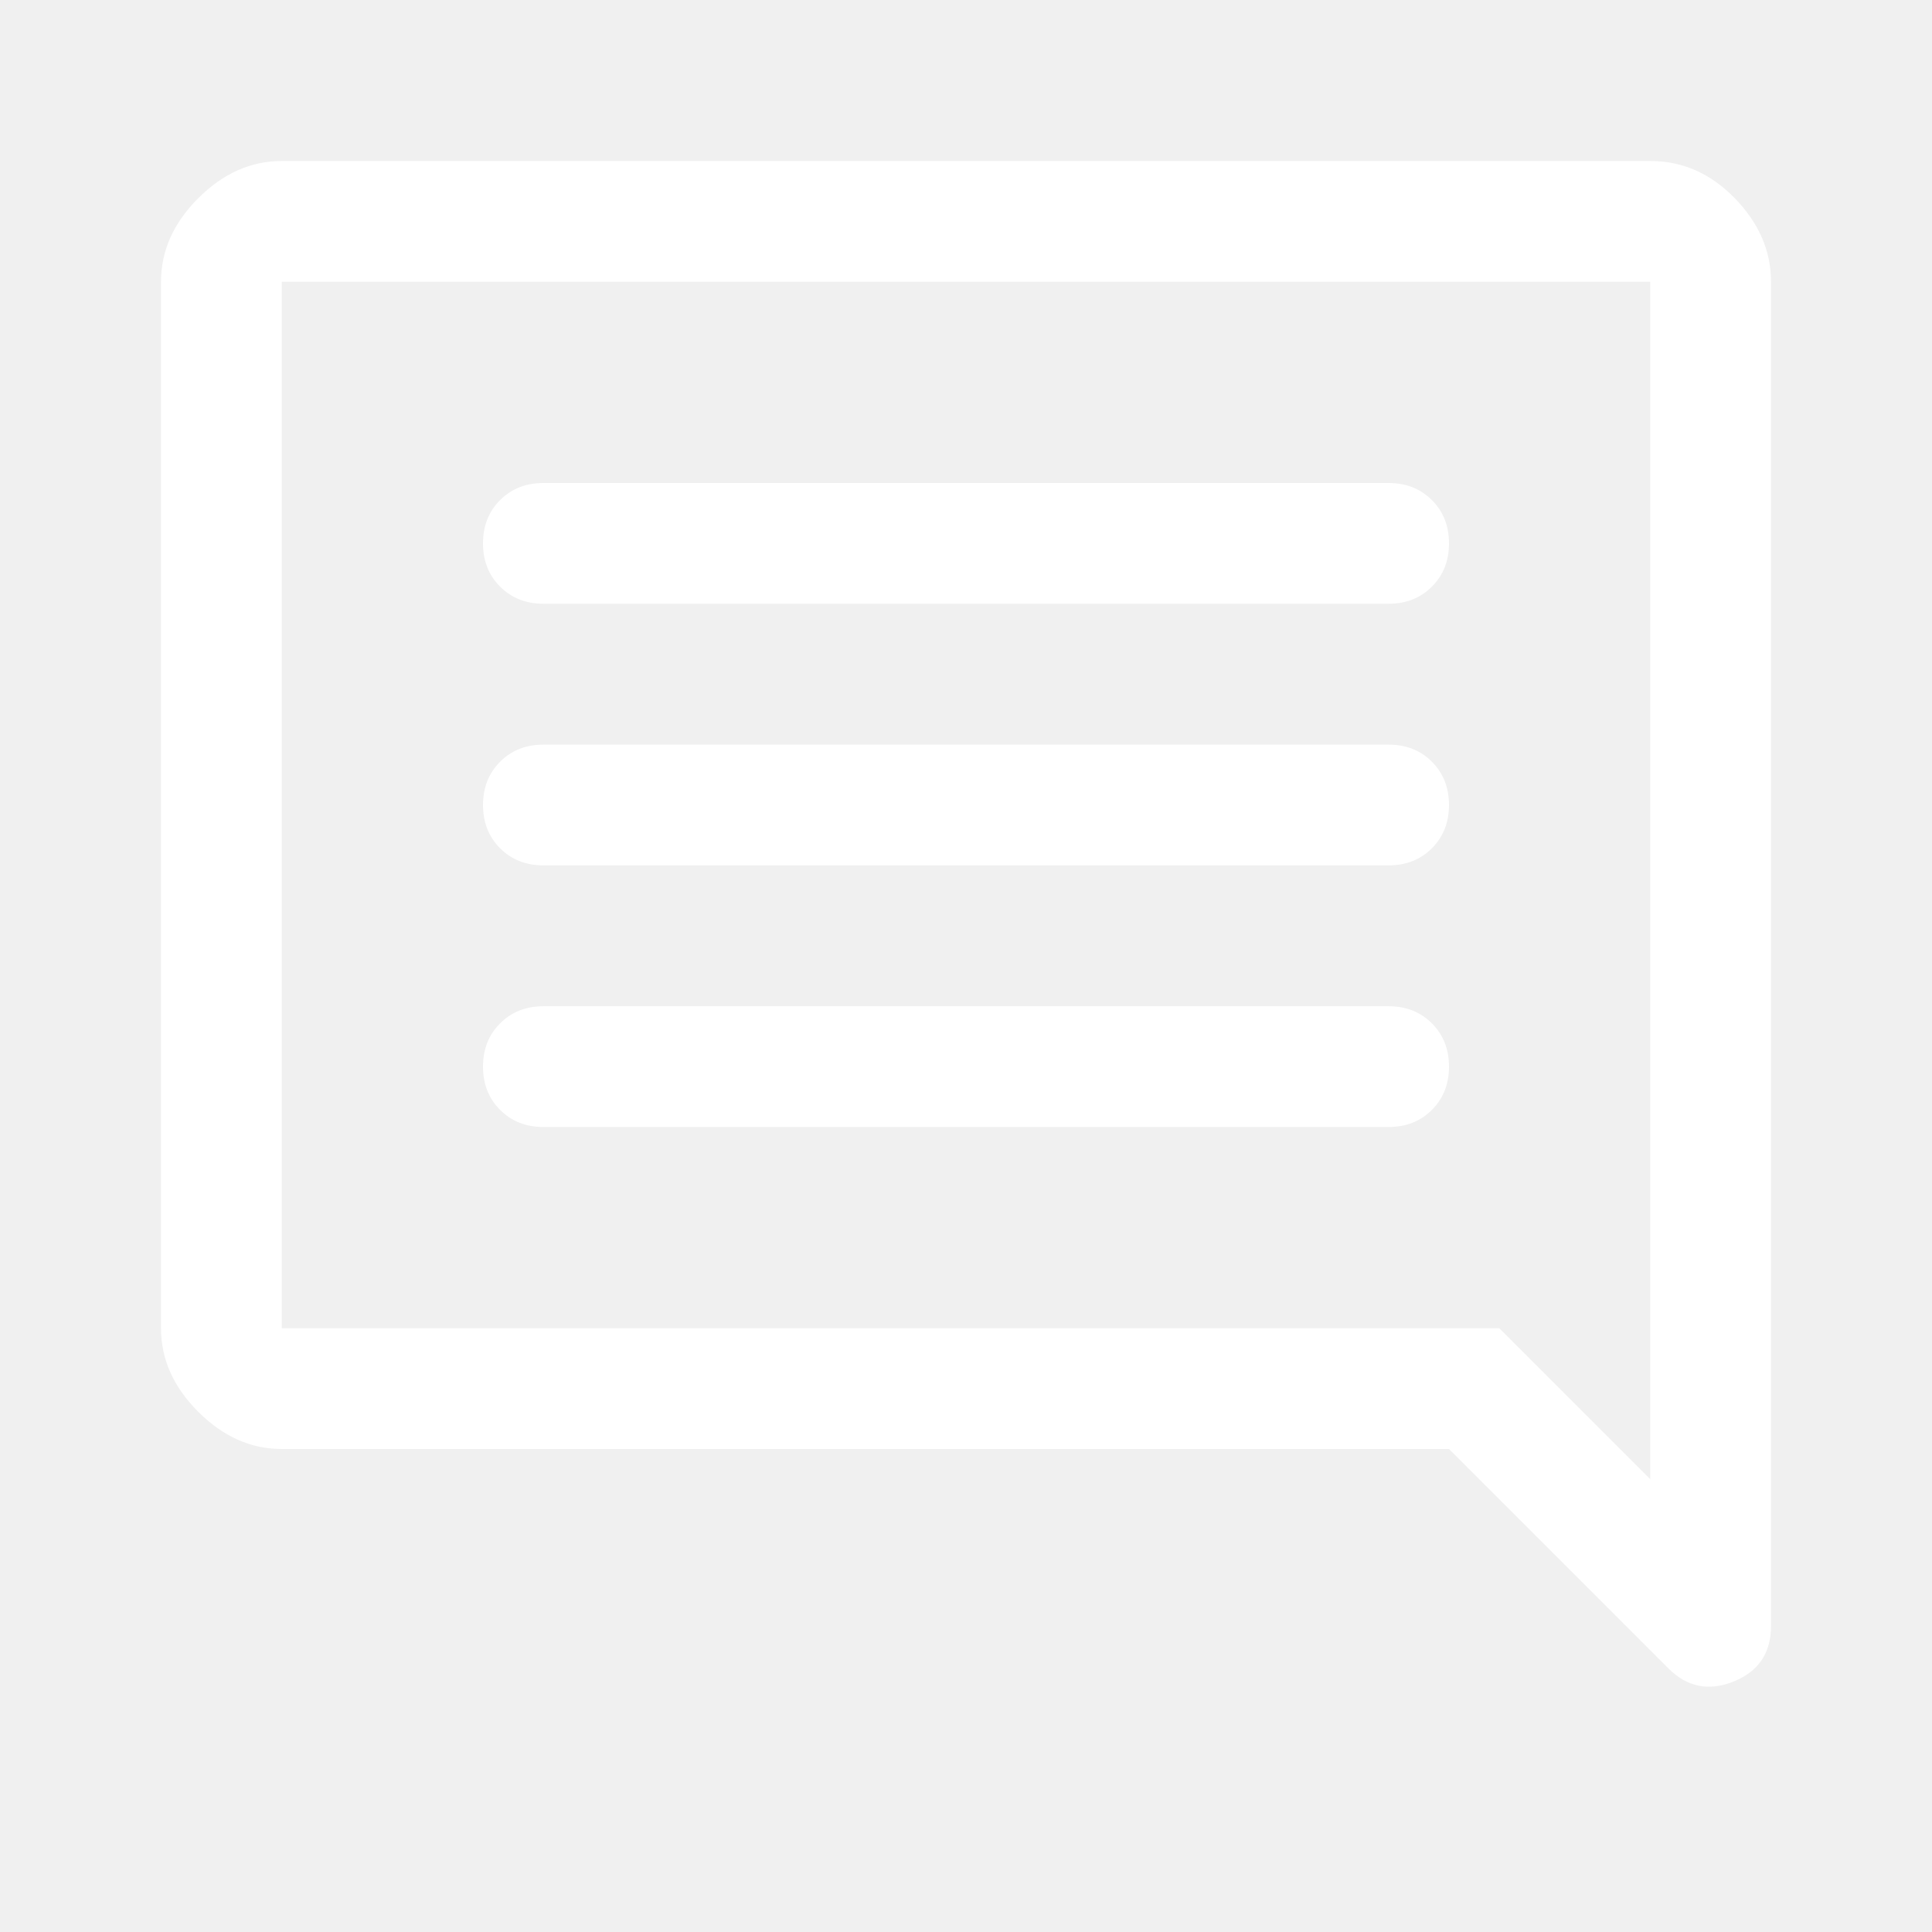
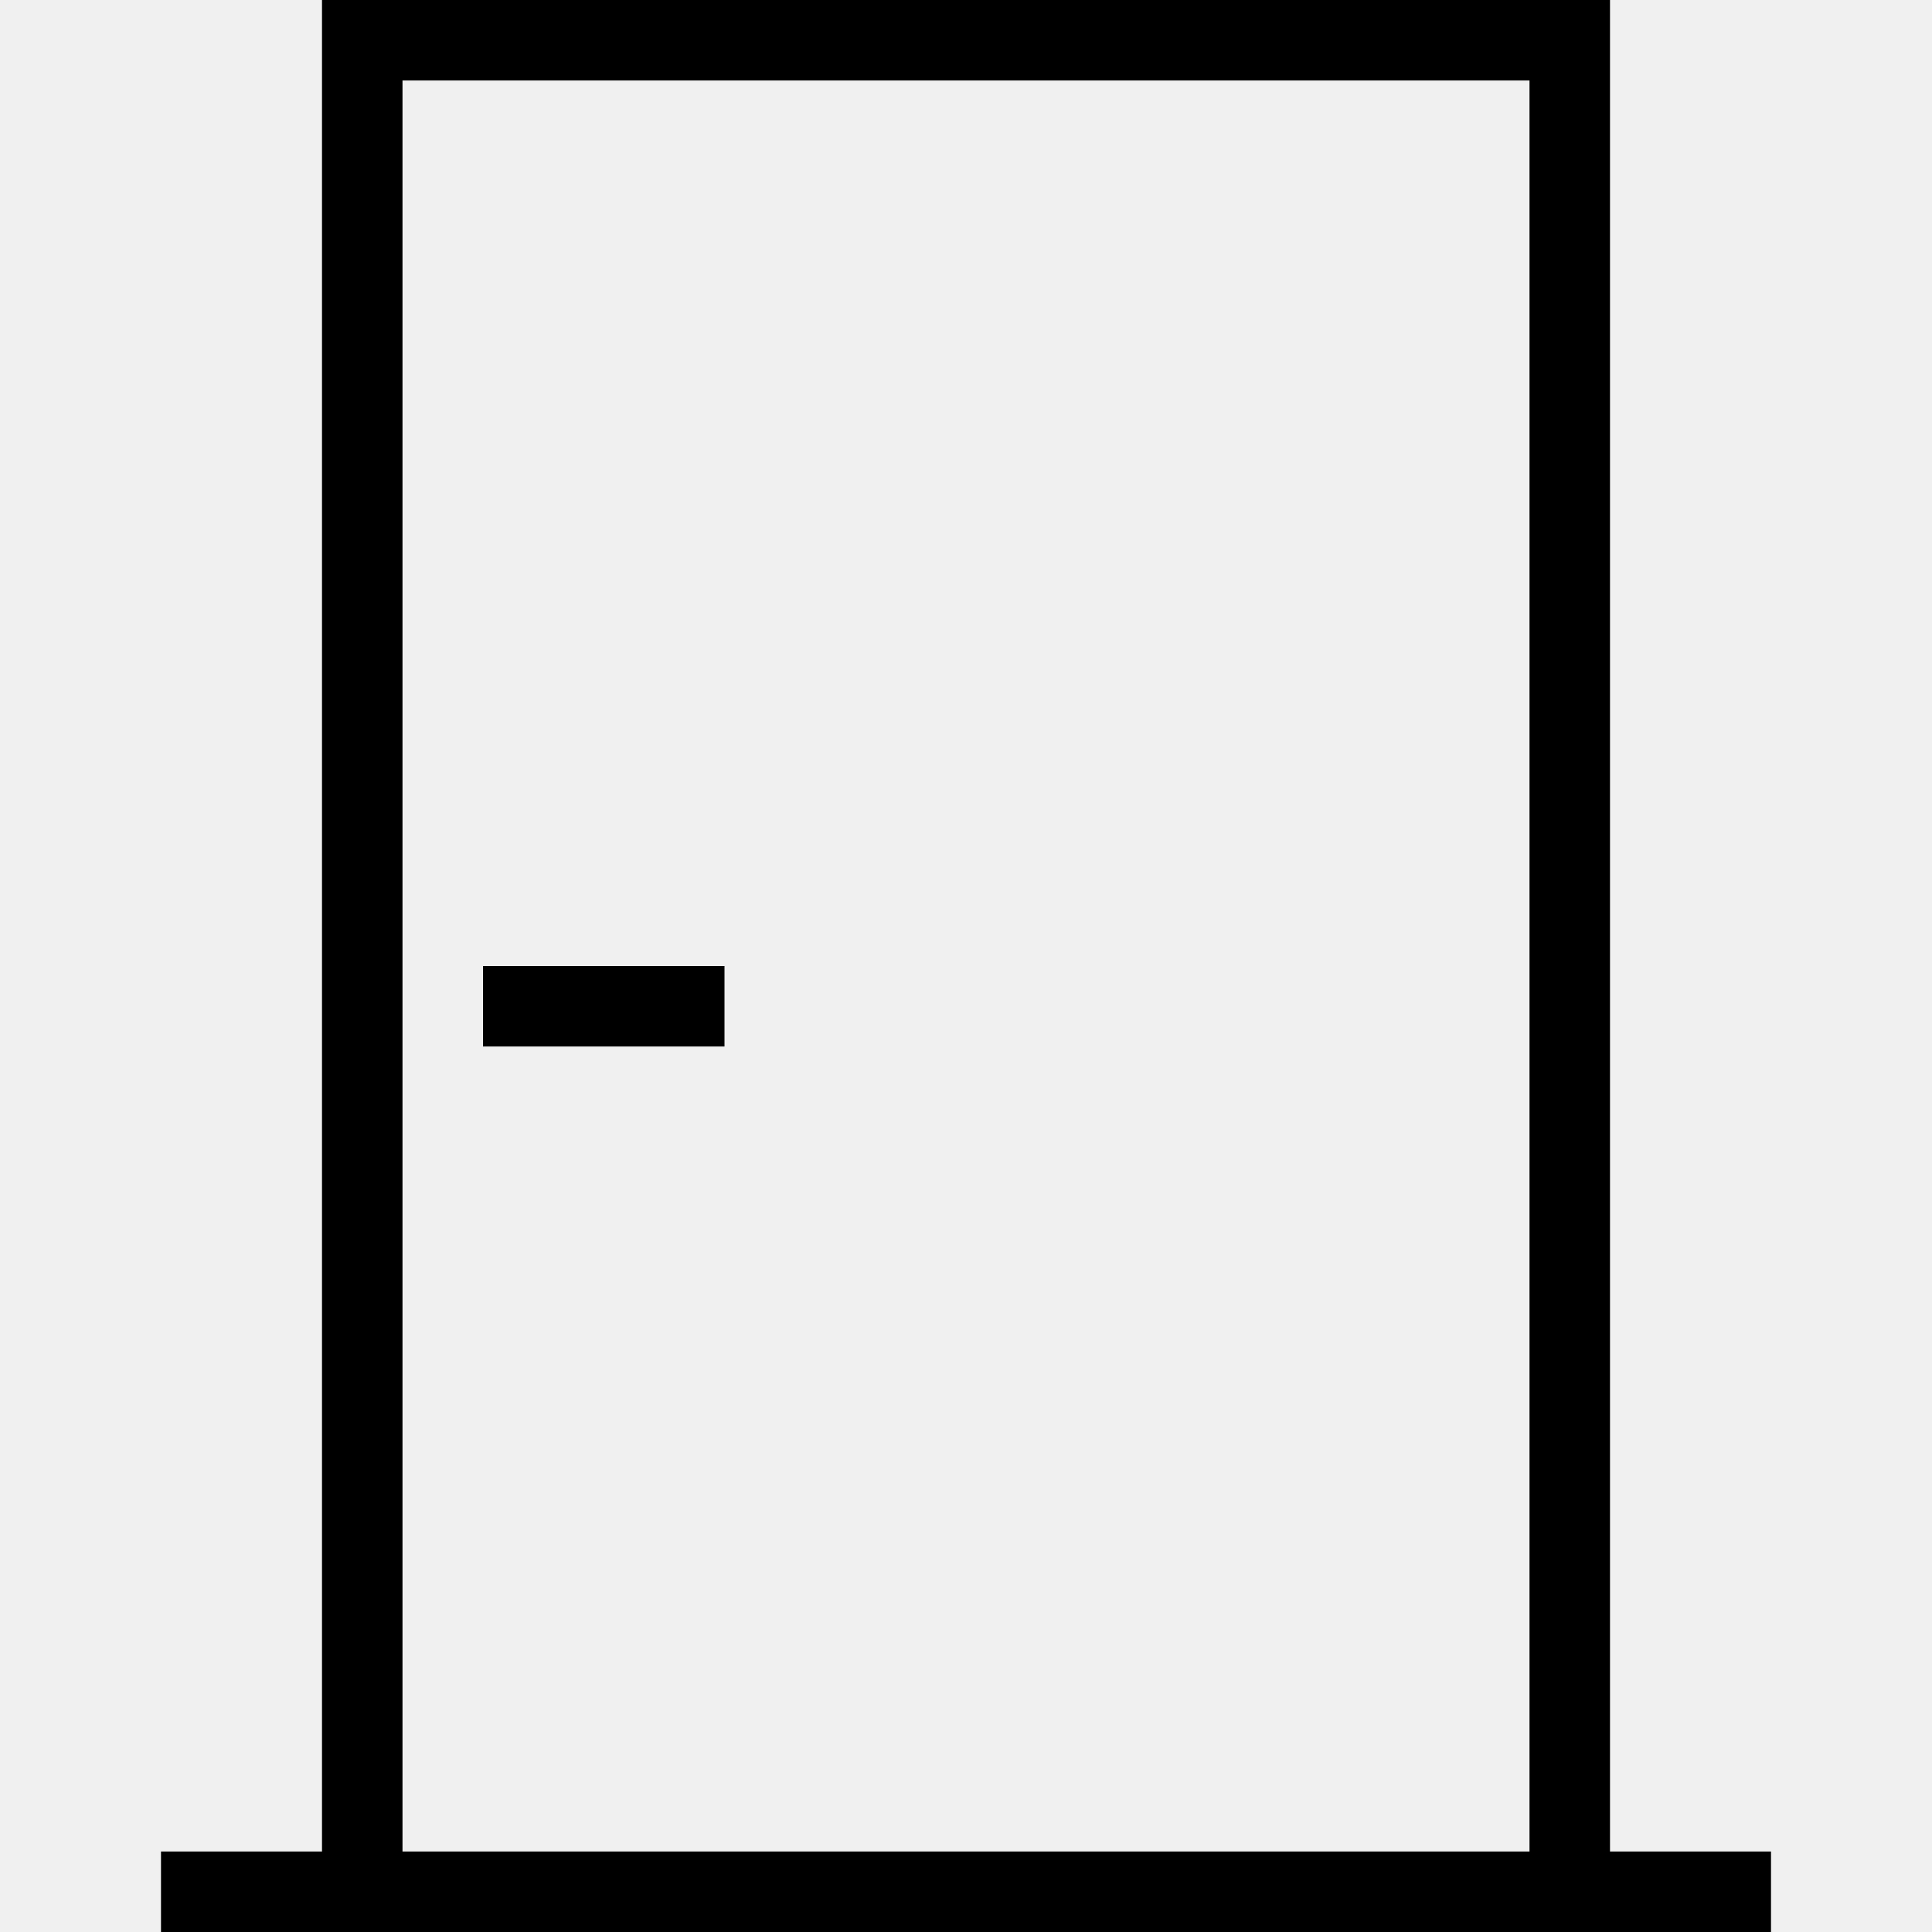
- <svg xmlns="http://www.w3.org/2000/svg" height="48" width="48" fill="#fff">
-   <path d="M13.5 28h21q.65 0 1.075-.425Q36 27.15 36 26.5q0-.65-.425-1.075Q35.15 25 34.5 25h-21q-.65 0-1.075.425Q12 25.85 12 26.5q0 .65.425 1.075Q12.85 28 13.5 28Zm0-6.5h21q.65 0 1.075-.425Q36 20.65 36 20q0-.65-.425-1.075-.425-.425-1.075-.425h-21q-.65 0-1.075.425Q12 19.35 12 20q0 .65.425 1.075.425.425 1.075.425Zm0-6.5h21q.65 0 1.075-.425Q36 14.15 36 13.5q0-.65-.425-1.075Q35.15 12 34.5 12h-21q-.65 0-1.075.425Q12 12.85 12 13.5q0 .65.425 1.075Q12.85 15 13.5 15Zm27.95 26.45L36 36H7q-1.15 0-2.075-.925Q4 34.15 4 33V7q0-1.15.925-2.075Q5.85 4 7 4h34q1.2 0 2.1.925Q44 5.85 44 7v33.4q0 1-.925 1.375t-1.625-.325ZM7 7v26h30.25L41 36.75V7H7Zm0 0v29.75V7Z" />
+ <svg xmlns="http://www.w3.org/2000/svg" width="24" height="24" fill-rule="evenodd" clip-rule="evenodd">
+   <path d="M20 23h2v1h-20v-1h2v-23h16v23zm-1-22h-14v22h14v-22zm-10 11v1h-3v-1h3z" />
</svg>
